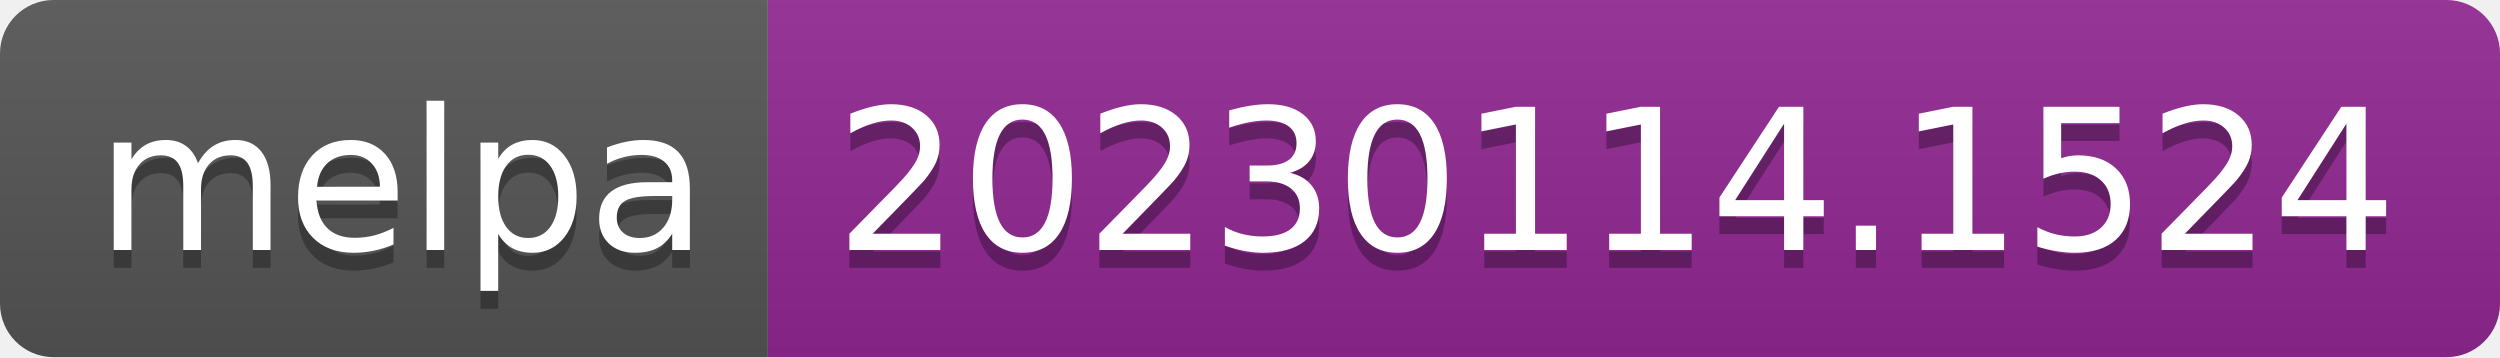
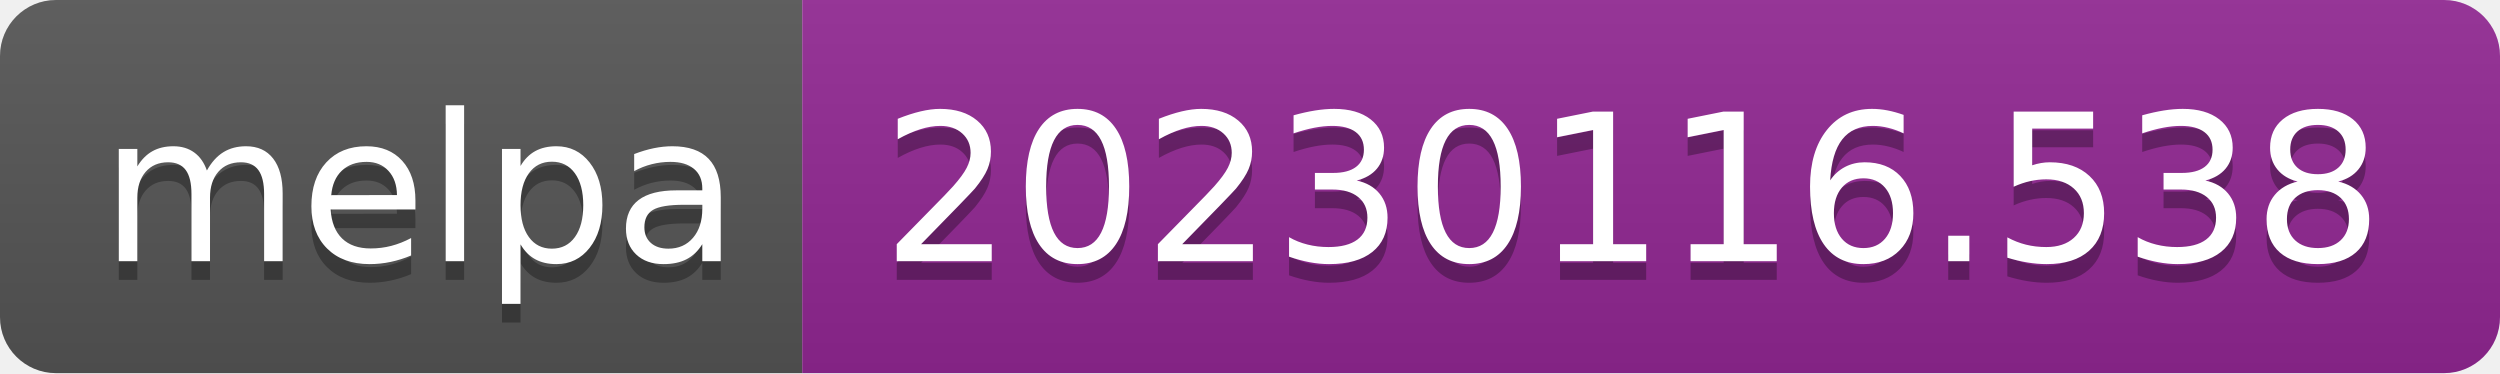
- <svg xmlns="http://www.w3.org/2000/svg" width="140" height="20" role="img" aria-label="melpa: 20230114.1524">
+ <svg xmlns="http://www.w3.org/2000/svg" width="134" height="20" role="img" aria-label="melpa: 20230116.538">
  <linearGradient id="s" x2="0" y2="100%">
    <stop offset="0" stop-color="#bbb" stop-opacity=".1" />
    <stop offset="1" stop-opacity=".1" />
  </linearGradient>
  <clipPath id="r">
-     <rect width="140" height="20" rx="3" fill="#fff" />
+     <rect width="134" height="20" rx="3" fill="#fff" />
  </clipPath>
  <g clip-path="url(#r)">
    <rect width="43" height="20" fill="#555" />
-     <rect x="43" width="97" height="20" fill="#922793" />
-     <rect width="140" height="20" fill="url(#s)" />
+     <rect x="43" width="91" height="20" fill="#922793" />
+     <rect width="134" height="20" fill="url(#s)" />
  </g>
  <g fill="#fff" text-anchor="middle" font-family="Verdana,Geneva,DejaVu Sans,sans-serif" text-rendering="geometricPrecision" font-size="110">
    <text aria-hidden="true" x="225" y="150" fill="#010101" fill-opacity=".3" transform="scale(.1)" textLength="330">melpa</text>
    <text x="225" y="140" transform="scale(.1)" fill="#fff" textLength="330">melpa</text>
-     <text aria-hidden="true" x="905" y="150" fill="#010101" fill-opacity=".3" transform="scale(.1)" textLength="870">20230114.1524</text>
-     <text x="905" y="140" transform="scale(.1)" fill="#fff" textLength="870">20230114.1524</text>
+     <text aria-hidden="true" x="875" y="150" fill="#010101" fill-opacity=".3" transform="scale(.1)" textLength="810">20230116.538</text>
+     <text x="875" y="140" transform="scale(.1)" fill="#fff" textLength="810">20230116.538</text>
  </g>
</svg>
